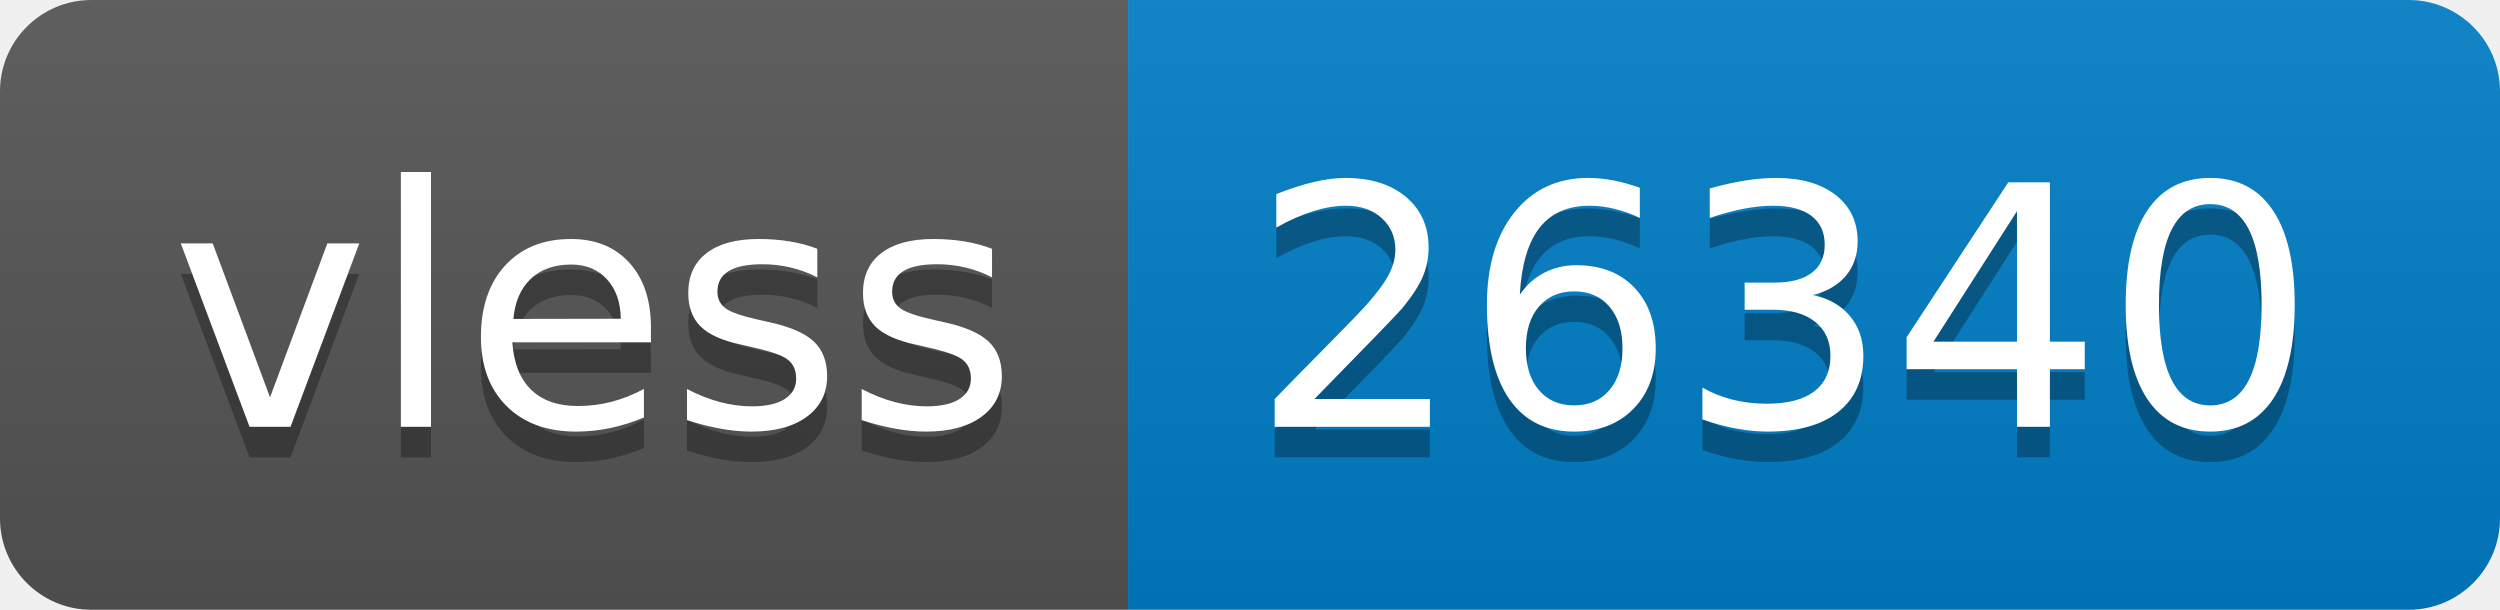
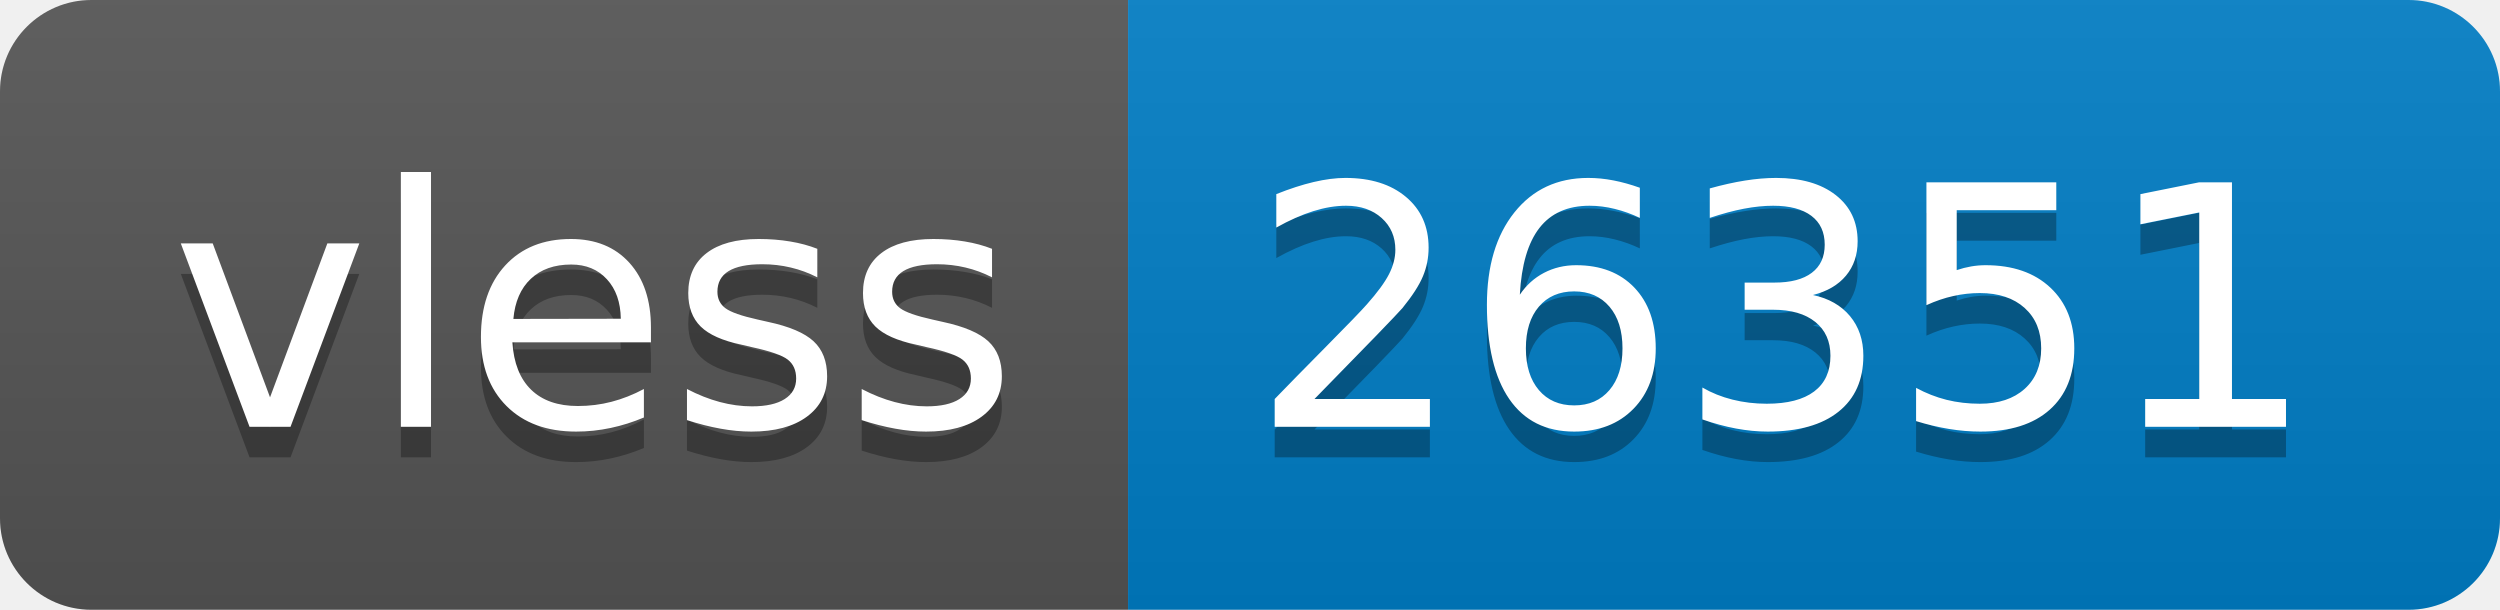
- <svg xmlns="http://www.w3.org/2000/svg" width="82" height="20" role="img" aria-label="vless: 26340">
+ <svg xmlns="http://www.w3.org/2000/svg" width="82" height="20" role="img" aria-label="vless: 26351">
  <linearGradient id="s" x2="0" y2="100%">
    <stop offset="0" stop-color="#bbb" stop-opacity=".1" />
    <stop offset="1" stop-opacity=".1" />
  </linearGradient>
  <clipPath id="r">
    <rect width="82" height="20" rx="3" fill="#fff" />
  </clipPath>
  <g clip-path="url(#r)">
    <rect width="37" height="20" fill="#555" />
    <rect x="37" width="45" height="20" fill="#007ec6" />
    <rect width="82" height="20" fill="url(#s)" />
  </g>
  <g fill="#fff" text-anchor="middle" font-family="Verdana,Geneva,DejaVu Sans,sans-serif" text-rendering="geometricPrecision" font-size="110">
    <text aria-hidden="true" x="195" y="150" fill="#010101" fill-opacity=".3" transform="scale(.1)" textLength="270">vless</text>
    <text x="195" y="140" transform="scale(.1)" fill="#fff" textLength="270">vless</text>
-     <text aria-hidden="true" x="585" y="150" fill="#010101" fill-opacity=".3" transform="scale(.1)" textLength="350">26340</text>
-     <text x="585" y="140" transform="scale(.1)" fill="#fff" textLength="350">26340</text>
+     <text aria-hidden="true" x="585" y="150" fill="#010101" fill-opacity=".3" transform="scale(.1)" textLength="350">26351</text>
+     <text x="585" y="140" transform="scale(.1)" fill="#fff" textLength="350">26351</text>
  </g>
</svg>
